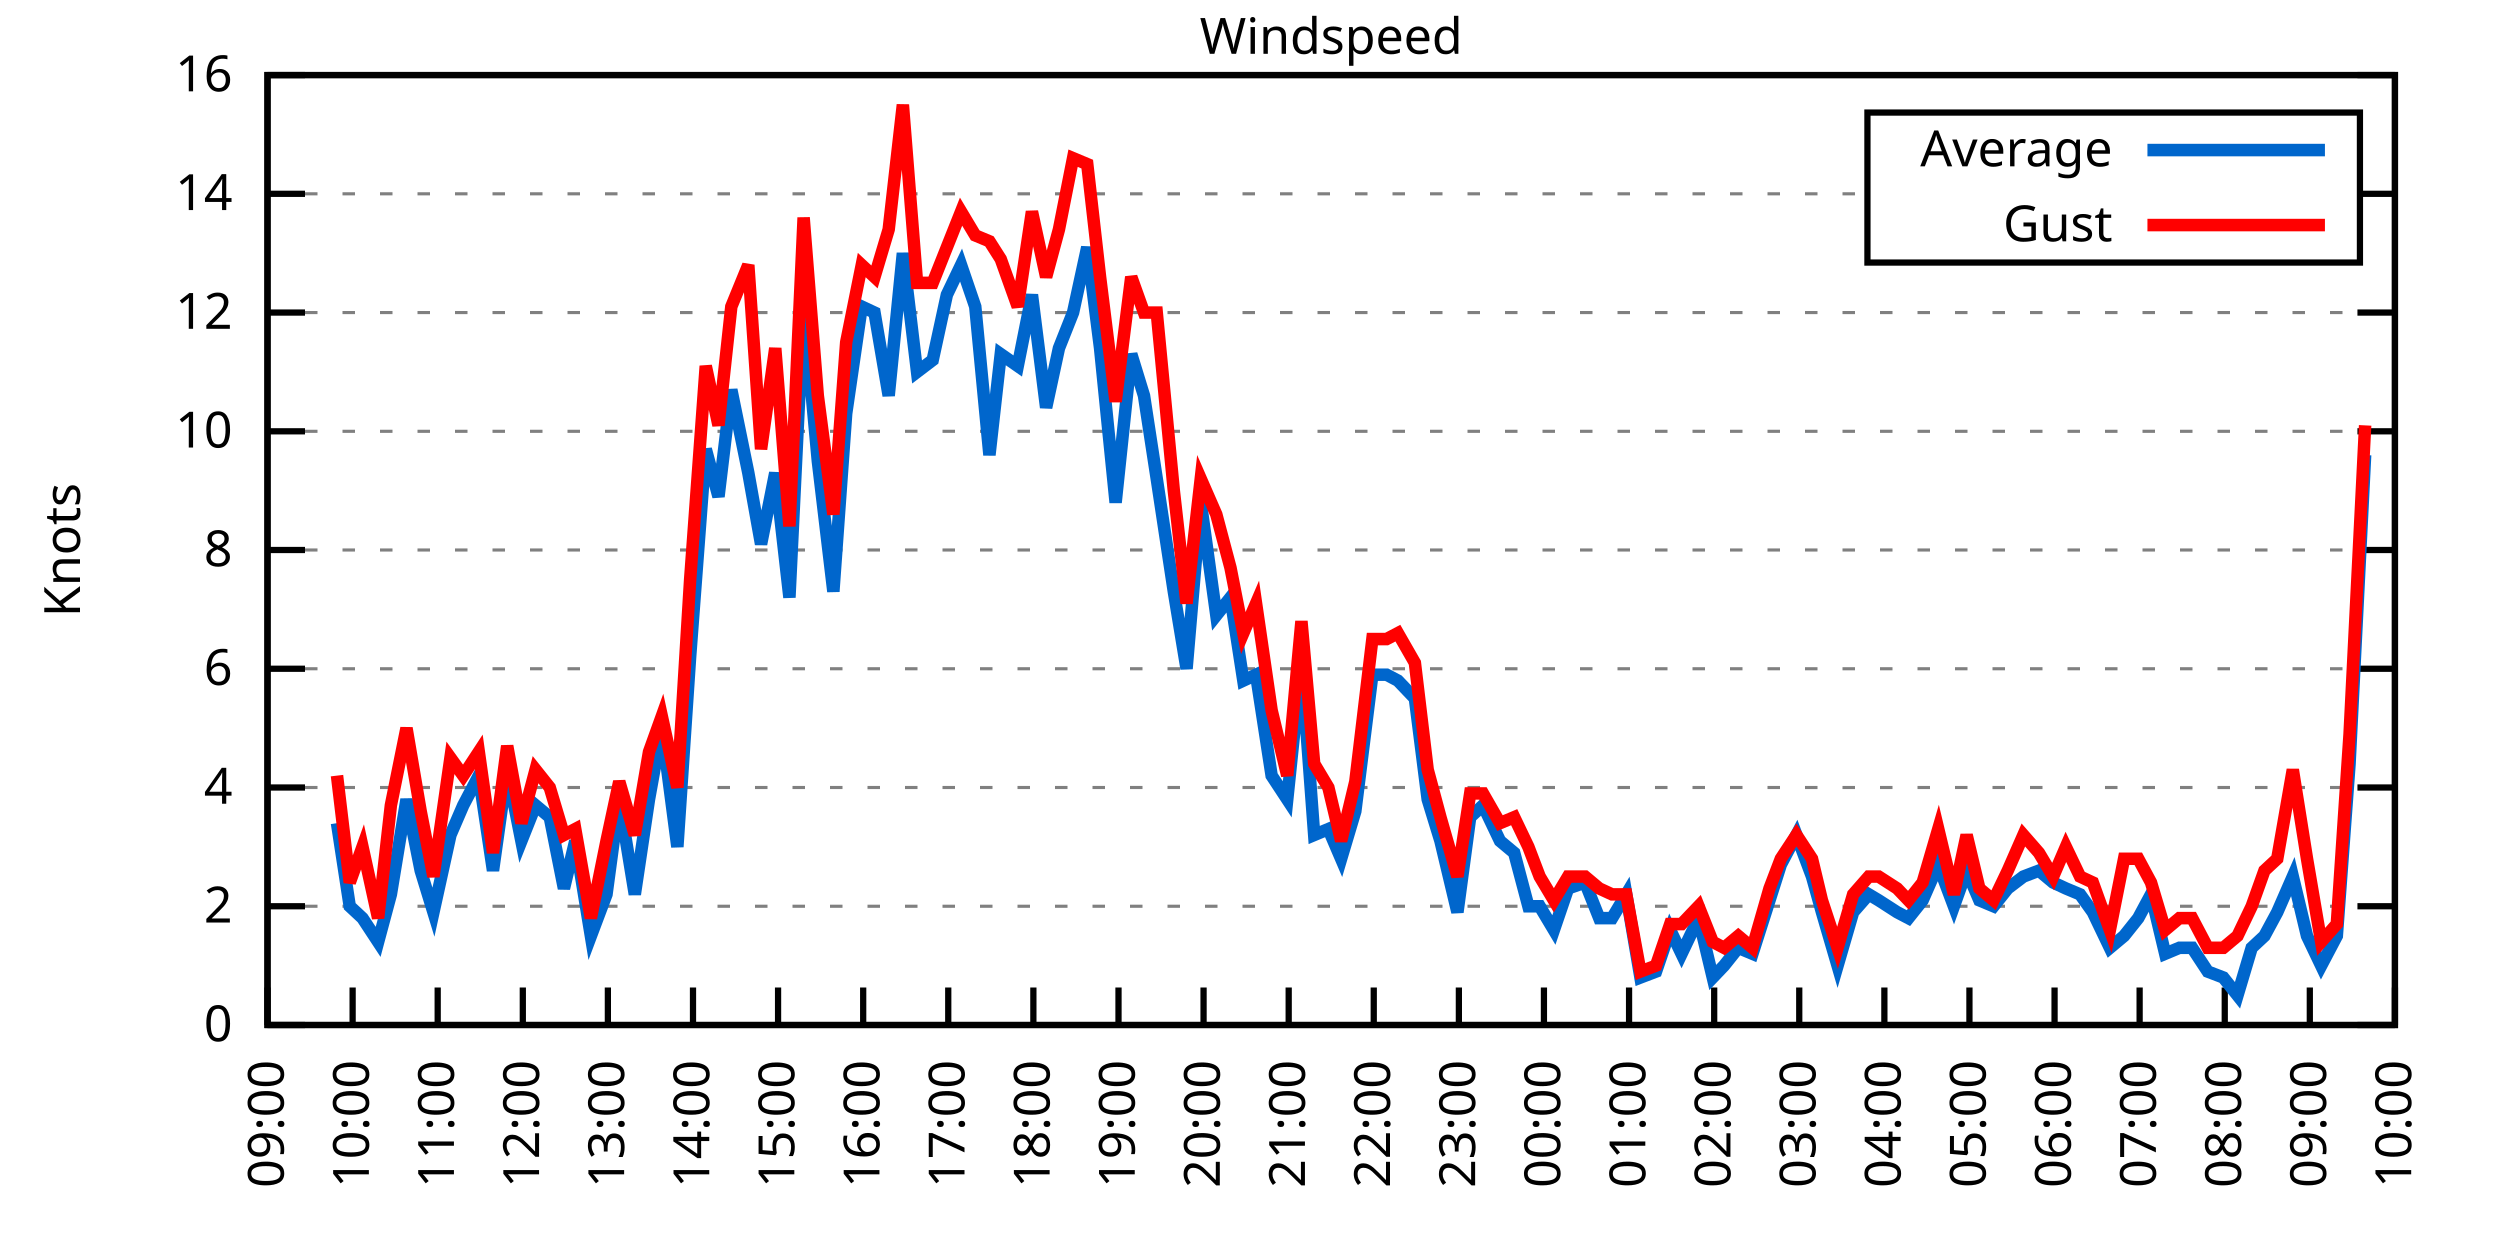
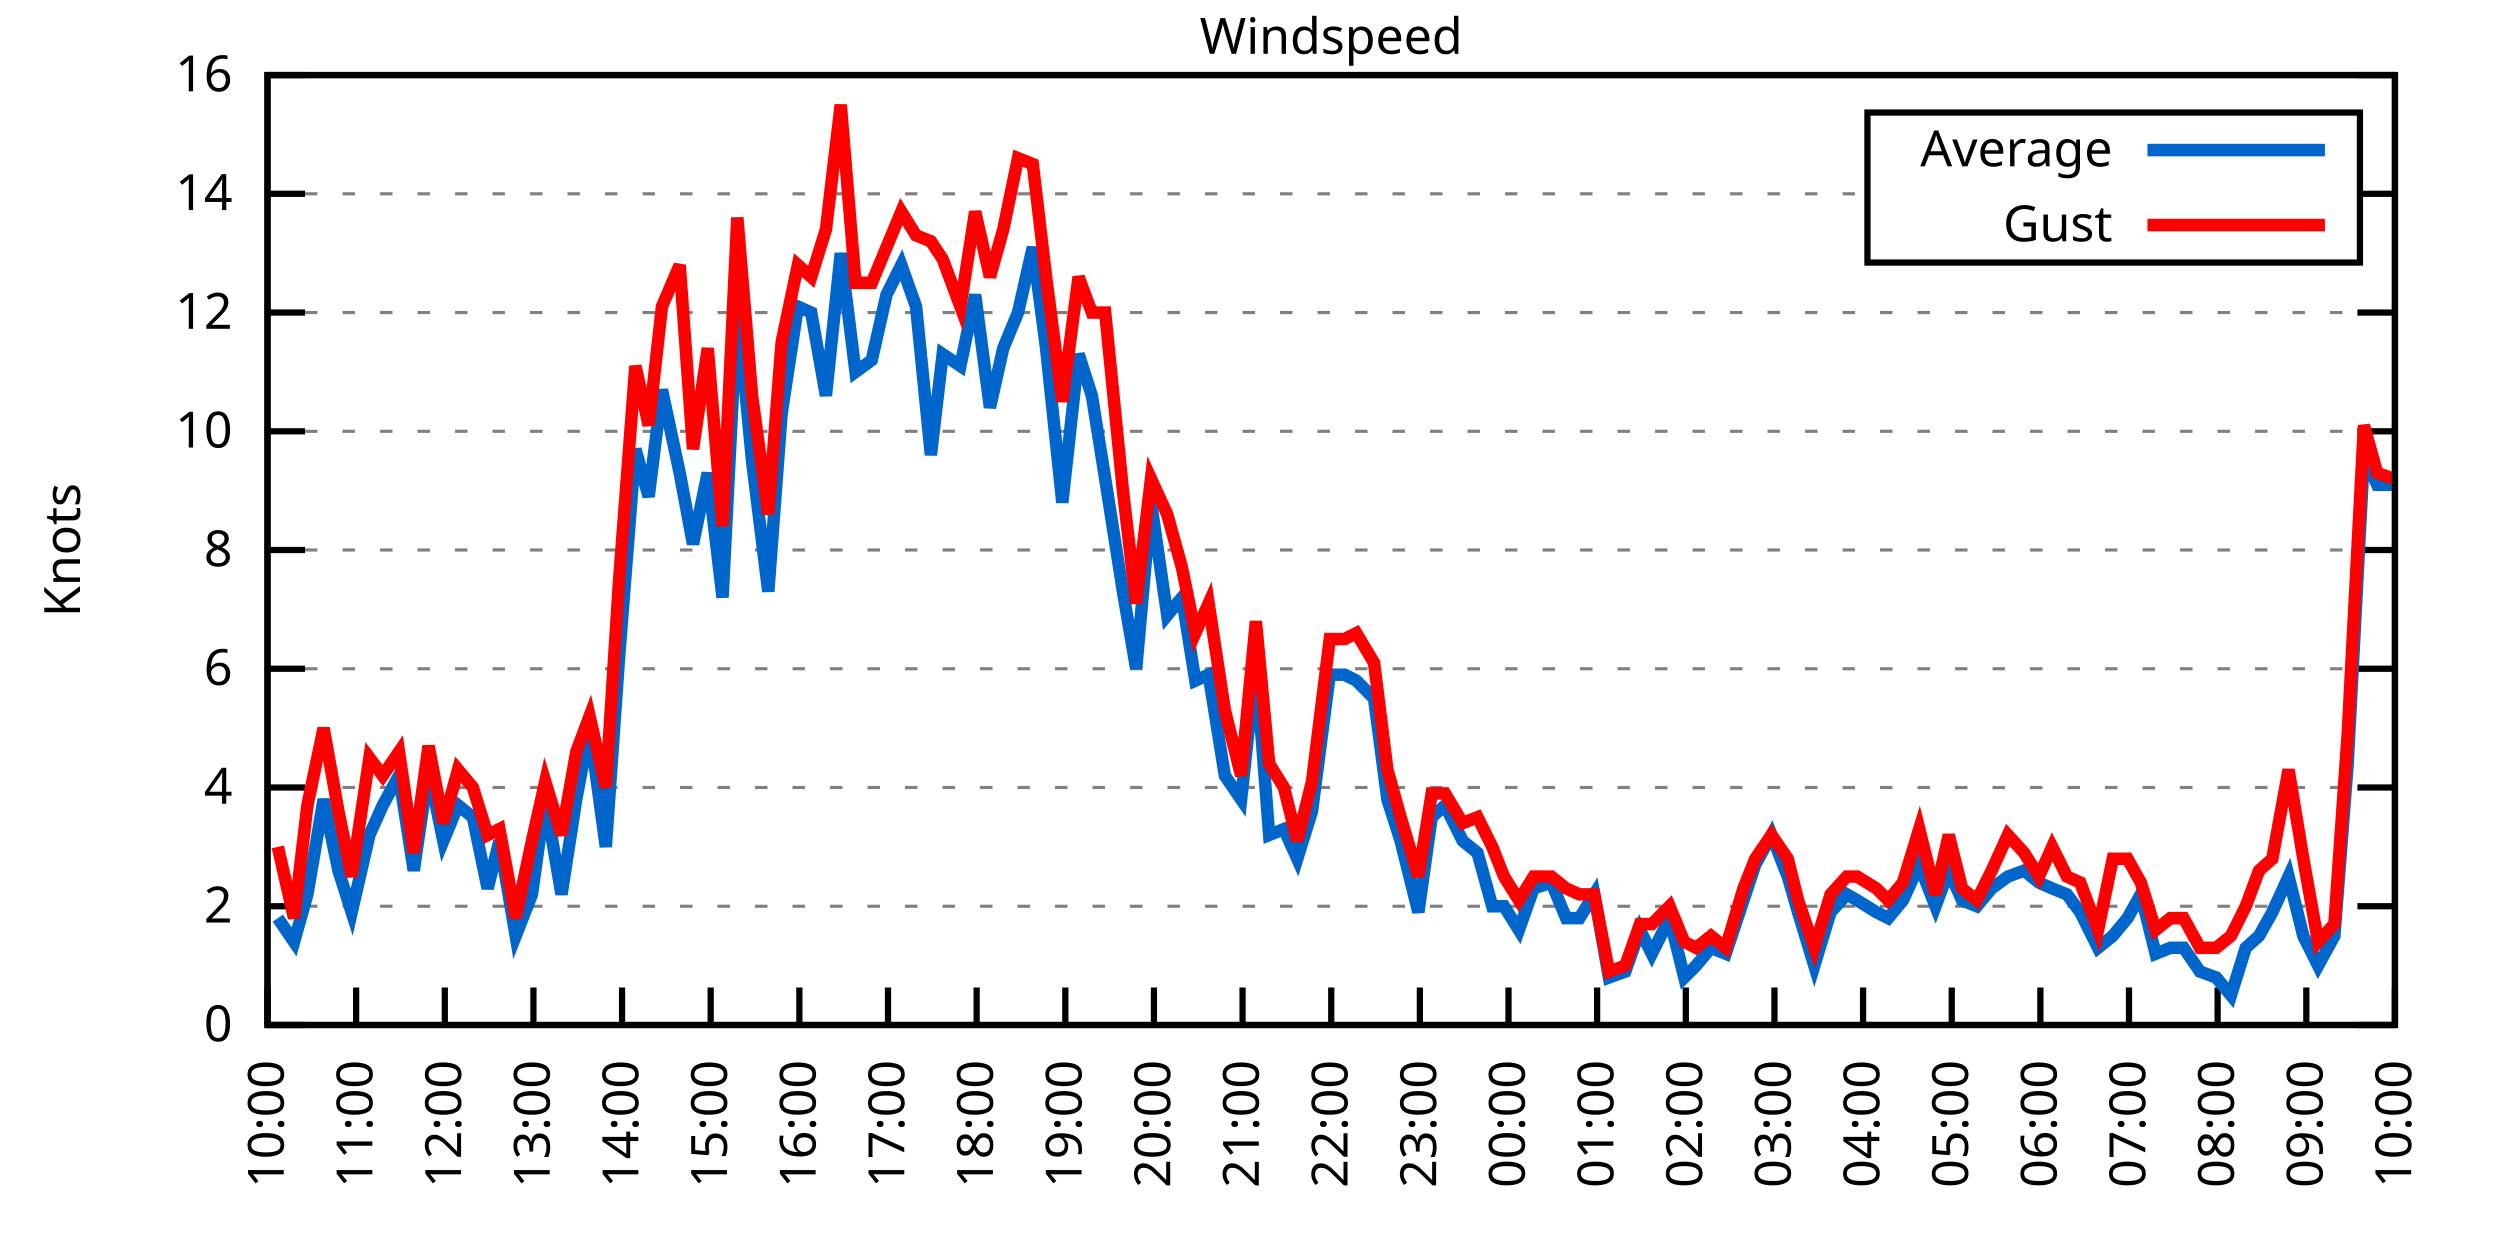
<svg xmlns="http://www.w3.org/2000/svg" xmlns:xlink="http://www.w3.org/1999/xlink" width="400" height="200" viewBox="0 0 400 200">
  <g id="gnuplot_canvas">
    <rect x="0" y="0" width="400" height="200" fill="none" />
    <defs>
      <circle id="gpDot" r="0.5" stroke-width="0.5" stroke="currentColor" />
      <path id="gpPt0" stroke-width="0.333" stroke="currentColor" d="M-1,0 h2 M0,-1 v2" />
      <path id="gpPt1" stroke-width="0.333" stroke="currentColor" d="M-1,-1 L1,1 M1,-1 L-1,1" />
      <path id="gpPt2" stroke-width="0.333" stroke="currentColor" d="M-1,0 L1,0 M0,-1 L0,1 M-1,-1 L1,1 M-1,1 L1,-1" />
      <rect id="gpPt3" stroke-width="0.333" stroke="currentColor" x="-1" y="-1" width="2" height="2" />
      <rect id="gpPt4" stroke-width="0.333" stroke="currentColor" fill="currentColor" x="-1" y="-1" width="2" height="2" />
      <circle id="gpPt5" stroke-width="0.333" stroke="currentColor" cx="0" cy="0" r="1" />
      <use xlink:href="#gpPt5" id="gpPt6" fill="currentColor" stroke="none" />
      <path id="gpPt7" stroke-width="0.333" stroke="currentColor" d="M0,-1.33 L-1.33,0.67 L1.33,0.67 z" />
      <use xlink:href="#gpPt7" id="gpPt8" fill="currentColor" stroke="none" />
      <use xlink:href="#gpPt7" id="gpPt9" stroke="currentColor" transform="rotate(180)" />
      <use xlink:href="#gpPt9" id="gpPt10" fill="currentColor" stroke="none" />
      <use xlink:href="#gpPt3" id="gpPt11" stroke="currentColor" transform="rotate(45)" />
      <use xlink:href="#gpPt11" id="gpPt12" fill="currentColor" stroke="none" />
      <path id="gpPt13" stroke-width="0.333" stroke="currentColor" d="M0,1.330 L1.265,0.411 L0.782,-1.067 L-0.782,-1.076 L-1.265,0.411 z" />
      <use xlink:href="#gpPt13" id="gpPt14" fill="currentColor" stroke="none" />
      <filter id="textbox" filterUnits="objectBoundingBox" x="0" y="0" height="1" width="1">
        <feFlood flood-color="white" flood-opacity="1" result="bgnd" />
        <feComposite in="SourceGraphic" in2="bgnd" operator="atop" />
      </filter>
      <filter id="greybox" filterUnits="objectBoundingBox" x="0" y="0" height="1" width="1">
        <feFlood flood-color="lightgrey" flood-opacity="1" result="grey" />
        <feComposite in="SourceGraphic" in2="grey" operator="atop" />
      </filter>
    </defs>
    <g fill="none" color="white" stroke="currentColor" stroke-width="1.00" stroke-linecap="butt" stroke-linejoin="miter">
</g>
    <g fill="none" color="black" stroke="currentColor" stroke-width="1.00" stroke-linecap="butt" stroke-linejoin="miter">
      <g stroke="none" shape-rendering="crispEdges">
        <polygon fill="rgb(255, 255, 255)" points="42.80,164.00 383.18,164.00 383.18,12.02 42.80,12.02 " />
      </g>
    </g>
    <g fill="none" color="black" stroke="currentColor" stroke-width="1.00" stroke-linecap="butt" stroke-linejoin="miter">
</g>
    <g fill="none" color="black" stroke="black" stroke-width="0.50" stroke-linecap="butt" stroke-linejoin="miter">
</g>
    <g fill="none" color="gray" stroke="currentColor" stroke-width="0.50" stroke-linecap="butt" stroke-linejoin="miter">
      <path stroke="gray" stroke-dasharray="2,4" class="gridline" d="M42.80,164.00 L383.19,164.00  " />
    </g>
    <g fill="none" color="gray" stroke="gray" stroke-width="1.00" stroke-linecap="butt" stroke-linejoin="miter">
</g>
    <g fill="none" color="black" stroke="currentColor" stroke-width="1.00" stroke-linecap="butt" stroke-linejoin="miter">
      <path stroke="black" d="M42.80,164.00 L48.80,164.00 M383.19,164.00 L377.19,164.00  " />
      <g transform="translate(37.20,166.60)" stroke="none" fill="black" font-family="Sans" font-size="8.00" text-anchor="end">
        <text>
          <tspan font-family="Sans"> 0</tspan>
        </text>
      </g>
    </g>
    <g fill="none" color="black" stroke="currentColor" stroke-width="1.00" stroke-linecap="butt" stroke-linejoin="miter">
</g>
    <g fill="none" color="black" stroke="black" stroke-width="0.50" stroke-linecap="butt" stroke-linejoin="miter">
</g>
    <g fill="none" color="gray" stroke="currentColor" stroke-width="0.50" stroke-linecap="butt" stroke-linejoin="miter">
      <path stroke="gray" stroke-dasharray="2,4" class="gridline" d="M42.80,145.00 L383.19,145.00  " />
    </g>
    <g fill="none" color="gray" stroke="gray" stroke-width="1.00" stroke-linecap="butt" stroke-linejoin="miter">
</g>
    <g fill="none" color="black" stroke="currentColor" stroke-width="1.00" stroke-linecap="butt" stroke-linejoin="miter">
      <path stroke="black" d="M42.80,145.00 L48.80,145.00 M383.19,145.00 L377.19,145.00  " />
      <g transform="translate(37.20,147.60)" stroke="none" fill="black" font-family="Sans" font-size="8.00" text-anchor="end">
        <text>
          <tspan font-family="Sans"> 2</tspan>
        </text>
      </g>
    </g>
    <g fill="none" color="black" stroke="currentColor" stroke-width="1.00" stroke-linecap="butt" stroke-linejoin="miter">
</g>
    <g fill="none" color="black" stroke="black" stroke-width="0.50" stroke-linecap="butt" stroke-linejoin="miter">
</g>
    <g fill="none" color="gray" stroke="currentColor" stroke-width="0.50" stroke-linecap="butt" stroke-linejoin="miter">
      <path stroke="gray" stroke-dasharray="2,4" class="gridline" d="M42.80,126.00 L383.19,126.00  " />
    </g>
    <g fill="none" color="gray" stroke="gray" stroke-width="1.00" stroke-linecap="butt" stroke-linejoin="miter">
</g>
    <g fill="none" color="black" stroke="currentColor" stroke-width="1.00" stroke-linecap="butt" stroke-linejoin="miter">
      <path stroke="black" d="M42.80,126.00 L48.80,126.00 M383.19,126.00 L377.19,126.00  " />
      <g transform="translate(37.20,128.60)" stroke="none" fill="black" font-family="Sans" font-size="8.00" text-anchor="end">
        <text>
          <tspan font-family="Sans"> 4</tspan>
        </text>
      </g>
    </g>
    <g fill="none" color="black" stroke="currentColor" stroke-width="1.00" stroke-linecap="butt" stroke-linejoin="miter">
</g>
    <g fill="none" color="black" stroke="black" stroke-width="0.50" stroke-linecap="butt" stroke-linejoin="miter">
</g>
    <g fill="none" color="gray" stroke="currentColor" stroke-width="0.50" stroke-linecap="butt" stroke-linejoin="miter">
      <path stroke="gray" stroke-dasharray="2,4" class="gridline" d="M42.80,107.00 L383.19,107.00  " />
    </g>
    <g fill="none" color="gray" stroke="gray" stroke-width="1.00" stroke-linecap="butt" stroke-linejoin="miter">
</g>
    <g fill="none" color="black" stroke="currentColor" stroke-width="1.00" stroke-linecap="butt" stroke-linejoin="miter">
      <path stroke="black" d="M42.80,107.00 L48.80,107.00 M383.19,107.00 L377.19,107.00  " />
      <g transform="translate(37.20,109.60)" stroke="none" fill="black" font-family="Sans" font-size="8.00" text-anchor="end">
        <text>
          <tspan font-family="Sans"> 6</tspan>
        </text>
      </g>
    </g>
    <g fill="none" color="black" stroke="currentColor" stroke-width="1.00" stroke-linecap="butt" stroke-linejoin="miter">
</g>
    <g fill="none" color="black" stroke="black" stroke-width="0.50" stroke-linecap="butt" stroke-linejoin="miter">
</g>
    <g fill="none" color="gray" stroke="currentColor" stroke-width="0.50" stroke-linecap="butt" stroke-linejoin="miter">
      <path stroke="gray" stroke-dasharray="2,4" class="gridline" d="M42.80,88.00 L383.19,88.00  " />
    </g>
    <g fill="none" color="gray" stroke="gray" stroke-width="1.00" stroke-linecap="butt" stroke-linejoin="miter">
</g>
    <g fill="none" color="black" stroke="currentColor" stroke-width="1.00" stroke-linecap="butt" stroke-linejoin="miter">
      <path stroke="black" d="M42.80,88.00 L48.80,88.00 M383.19,88.00 L377.19,88.00  " />
      <g transform="translate(37.20,90.60)" stroke="none" fill="black" font-family="Sans" font-size="8.00" text-anchor="end">
        <text>
          <tspan font-family="Sans"> 8</tspan>
        </text>
      </g>
    </g>
    <g fill="none" color="black" stroke="currentColor" stroke-width="1.00" stroke-linecap="butt" stroke-linejoin="miter">
</g>
    <g fill="none" color="black" stroke="black" stroke-width="0.50" stroke-linecap="butt" stroke-linejoin="miter">
</g>
    <g fill="none" color="gray" stroke="currentColor" stroke-width="0.50" stroke-linecap="butt" stroke-linejoin="miter">
      <path stroke="gray" stroke-dasharray="2,4" class="gridline" d="M42.80,69.01 L383.19,69.01  " />
    </g>
    <g fill="none" color="gray" stroke="gray" stroke-width="1.00" stroke-linecap="butt" stroke-linejoin="miter">
</g>
    <g fill="none" color="black" stroke="currentColor" stroke-width="1.00" stroke-linecap="butt" stroke-linejoin="miter">
      <path stroke="black" d="M42.80,69.01 L48.80,69.01 M383.19,69.01 L377.19,69.01  " />
      <g transform="translate(37.20,71.61)" stroke="none" fill="black" font-family="Sans" font-size="8.00" text-anchor="end">
        <text>
          <tspan font-family="Sans"> 10</tspan>
        </text>
      </g>
    </g>
    <g fill="none" color="black" stroke="currentColor" stroke-width="1.00" stroke-linecap="butt" stroke-linejoin="miter">
</g>
    <g fill="none" color="black" stroke="black" stroke-width="0.50" stroke-linecap="butt" stroke-linejoin="miter">
</g>
    <g fill="none" color="gray" stroke="currentColor" stroke-width="0.50" stroke-linecap="butt" stroke-linejoin="miter">
      <path stroke="gray" stroke-dasharray="2,4" class="gridline" d="M42.80,50.01 L383.19,50.01  " />
    </g>
    <g fill="none" color="gray" stroke="gray" stroke-width="1.00" stroke-linecap="butt" stroke-linejoin="miter">
</g>
    <g fill="none" color="black" stroke="currentColor" stroke-width="1.00" stroke-linecap="butt" stroke-linejoin="miter">
      <path stroke="black" d="M42.80,50.01 L48.80,50.01 M383.19,50.01 L377.19,50.01  " />
      <g transform="translate(37.20,52.61)" stroke="none" fill="black" font-family="Sans" font-size="8.00" text-anchor="end">
        <text>
          <tspan font-family="Sans"> 12</tspan>
        </text>
      </g>
    </g>
    <g fill="none" color="black" stroke="currentColor" stroke-width="1.00" stroke-linecap="butt" stroke-linejoin="miter">
</g>
    <g fill="none" color="black" stroke="black" stroke-width="0.50" stroke-linecap="butt" stroke-linejoin="miter">
</g>
    <g fill="none" color="gray" stroke="currentColor" stroke-width="0.50" stroke-linecap="butt" stroke-linejoin="miter">
      <path stroke="gray" stroke-dasharray="2,4" class="gridline" d="M42.80,31.01 L298.79,31.01 M377.59,31.01 L383.19,31.01  " />
    </g>
    <g fill="none" color="gray" stroke="gray" stroke-width="1.00" stroke-linecap="butt" stroke-linejoin="miter">
</g>
    <g fill="none" color="black" stroke="currentColor" stroke-width="1.00" stroke-linecap="butt" stroke-linejoin="miter">
      <path stroke="black" d="M42.80,31.01 L48.80,31.01 M383.19,31.01 L377.19,31.01  " />
      <g transform="translate(37.20,33.61)" stroke="none" fill="black" font-family="Sans" font-size="8.00" text-anchor="end">
        <text>
          <tspan font-family="Sans"> 14</tspan>
        </text>
      </g>
    </g>
    <g fill="none" color="black" stroke="currentColor" stroke-width="1.00" stroke-linecap="butt" stroke-linejoin="miter">
</g>
    <g fill="none" color="black" stroke="black" stroke-width="0.50" stroke-linecap="butt" stroke-linejoin="miter">
</g>
    <g fill="none" color="gray" stroke="currentColor" stroke-width="0.50" stroke-linecap="butt" stroke-linejoin="miter">
      <path stroke="gray" stroke-dasharray="2,4" class="gridline" d="M42.80,12.01 L383.19,12.01  " />
    </g>
    <g fill="none" color="gray" stroke="gray" stroke-width="1.00" stroke-linecap="butt" stroke-linejoin="miter">
</g>
    <g fill="none" color="black" stroke="currentColor" stroke-width="1.00" stroke-linecap="butt" stroke-linejoin="miter">
      <path stroke="black" d="M42.80,12.01 L48.80,12.01 M383.19,12.01 L377.19,12.01  " />
      <g transform="translate(37.20,14.61)" stroke="none" fill="black" font-family="Sans" font-size="8.00" text-anchor="end">
        <text>
          <tspan font-family="Sans"> 16</tspan>
        </text>
      </g>
    </g>
    <g fill="none" color="black" stroke="currentColor" stroke-width="1.00" stroke-linecap="butt" stroke-linejoin="miter">
      <path stroke="black" d="M42.80,164.00 L42.80,158.00  " />
      <g transform="translate(45.40,169.60) rotate(270.00)" stroke="none" fill="black" font-family="Sans" font-size="8.00" text-anchor="end">
        <text>
-           <tspan font-family="Sans">09:00</tspan>
-         </text>
-       </g>
-     </g>
-     <g fill="none" color="black" stroke="currentColor" stroke-width="1.00" stroke-linecap="butt" stroke-linejoin="miter">
-       <path stroke="black" d="M56.42,164.00 L56.42,158.00  " />
-       <g transform="translate(59.02,169.60) rotate(270.00)" stroke="none" fill="black" font-family="Sans" font-size="8.00" text-anchor="end">
-         <text>
          <tspan font-family="Sans">10:00</tspan>
        </text>
      </g>
    </g>
    <g fill="none" color="black" stroke="currentColor" stroke-width="1.00" stroke-linecap="butt" stroke-linejoin="miter">
-       <path stroke="black" d="M70.03,164.00 L70.03,158.00  " />
-       <g transform="translate(72.63,169.60) rotate(270.00)" stroke="none" fill="black" font-family="Sans" font-size="8.00" text-anchor="end">
+       <path stroke="black" d="M56.98,164.00 L56.98,158.00  " />
+       <g transform="translate(59.58,169.60) rotate(270.00)" stroke="none" fill="black" font-family="Sans" font-size="8.00" text-anchor="end">
        <text>
          <tspan font-family="Sans">11:00</tspan>
        </text>
      </g>
    </g>
    <g fill="none" color="black" stroke="currentColor" stroke-width="1.00" stroke-linecap="butt" stroke-linejoin="miter">
-       <path stroke="black" d="M83.65,164.00 L83.65,158.00  " />
-       <g transform="translate(86.25,169.60) rotate(270.00)" stroke="none" fill="black" font-family="Sans" font-size="8.00" text-anchor="end">
+       <path stroke="black" d="M71.17,164.00 L71.17,158.00  " />
+       <g transform="translate(73.77,169.60) rotate(270.00)" stroke="none" fill="black" font-family="Sans" font-size="8.00" text-anchor="end">
        <text>
          <tspan font-family="Sans">12:00</tspan>
        </text>
      </g>
    </g>
    <g fill="none" color="black" stroke="currentColor" stroke-width="1.00" stroke-linecap="butt" stroke-linejoin="miter">
-       <path stroke="black" d="M97.26,164.00 L97.26,158.00  " />
-       <g transform="translate(99.86,169.60) rotate(270.00)" stroke="none" fill="black" font-family="Sans" font-size="8.00" text-anchor="end">
+       <path stroke="black" d="M85.35,164.00 L85.35,158.00  " />
+       <g transform="translate(87.95,169.60) rotate(270.00)" stroke="none" fill="black" font-family="Sans" font-size="8.00" text-anchor="end">
        <text>
          <tspan font-family="Sans">13:00</tspan>
        </text>
      </g>
    </g>
    <g fill="none" color="black" stroke="currentColor" stroke-width="1.00" stroke-linecap="butt" stroke-linejoin="miter">
-       <path stroke="black" d="M110.88,164.00 L110.88,158.00  " />
-       <g transform="translate(113.48,169.60) rotate(270.00)" stroke="none" fill="black" font-family="Sans" font-size="8.00" text-anchor="end">
+       <path stroke="black" d="M99.53,164.00 L99.53,158.00  " />
+       <g transform="translate(102.13,169.60) rotate(270.00)" stroke="none" fill="black" font-family="Sans" font-size="8.00" text-anchor="end">
        <text>
          <tspan font-family="Sans">14:00</tspan>
        </text>
      </g>
    </g>
    <g fill="none" color="black" stroke="currentColor" stroke-width="1.00" stroke-linecap="butt" stroke-linejoin="miter">
-       <path stroke="black" d="M124.49,164.00 L124.49,158.00  " />
-       <g transform="translate(127.09,169.60) rotate(270.00)" stroke="none" fill="black" font-family="Sans" font-size="8.00" text-anchor="end">
+       <path stroke="black" d="M113.71,164.00 L113.71,158.00  " />
+       <g transform="translate(116.31,169.60) rotate(270.00)" stroke="none" fill="black" font-family="Sans" font-size="8.00" text-anchor="end">
        <text>
          <tspan font-family="Sans">15:00</tspan>
        </text>
      </g>
    </g>
    <g fill="none" color="black" stroke="currentColor" stroke-width="1.00" stroke-linecap="butt" stroke-linejoin="miter">
-       <path stroke="black" d="M138.11,164.00 L138.11,158.00  " />
-       <g transform="translate(140.71,169.60) rotate(270.00)" stroke="none" fill="black" font-family="Sans" font-size="8.00" text-anchor="end">
+       <path stroke="black" d="M127.90,164.00 L127.90,158.00  " />
+       <g transform="translate(130.50,169.60) rotate(270.00)" stroke="none" fill="black" font-family="Sans" font-size="8.00" text-anchor="end">
        <text>
          <tspan font-family="Sans">16:00</tspan>
        </text>
      </g>
    </g>
    <g fill="none" color="black" stroke="currentColor" stroke-width="1.00" stroke-linecap="butt" stroke-linejoin="miter">
-       <path stroke="black" d="M151.72,164.00 L151.72,158.00  " />
-       <g transform="translate(154.32,169.60) rotate(270.00)" stroke="none" fill="black" font-family="Sans" font-size="8.00" text-anchor="end">
+       <path stroke="black" d="M142.08,164.00 L142.08,158.00  " />
+       <g transform="translate(144.68,169.60) rotate(270.00)" stroke="none" fill="black" font-family="Sans" font-size="8.00" text-anchor="end">
        <text>
          <tspan font-family="Sans">17:00</tspan>
        </text>
      </g>
    </g>
    <g fill="none" color="black" stroke="currentColor" stroke-width="1.00" stroke-linecap="butt" stroke-linejoin="miter">
-       <path stroke="black" d="M165.34,164.00 L165.34,158.00  " />
-       <g transform="translate(167.94,169.60) rotate(270.00)" stroke="none" fill="black" font-family="Sans" font-size="8.00" text-anchor="end">
+       <path stroke="black" d="M156.26,164.00 L156.26,158.00  " />
+       <g transform="translate(158.86,169.60) rotate(270.00)" stroke="none" fill="black" font-family="Sans" font-size="8.00" text-anchor="end">
        <text>
          <tspan font-family="Sans">18:00</tspan>
        </text>
      </g>
    </g>
    <g fill="none" color="black" stroke="currentColor" stroke-width="1.00" stroke-linecap="butt" stroke-linejoin="miter">
-       <path stroke="black" d="M178.96,164.00 L178.96,158.00  " />
-       <g transform="translate(181.56,169.60) rotate(270.00)" stroke="none" fill="black" font-family="Sans" font-size="8.00" text-anchor="end">
+       <path stroke="black" d="M170.45,164.00 L170.45,158.00  " />
+       <g transform="translate(173.05,169.60) rotate(270.00)" stroke="none" fill="black" font-family="Sans" font-size="8.00" text-anchor="end">
        <text>
          <tspan font-family="Sans">19:00</tspan>
        </text>
      </g>
    </g>
    <g fill="none" color="black" stroke="currentColor" stroke-width="1.00" stroke-linecap="butt" stroke-linejoin="miter">
-       <path stroke="black" d="M192.57,164.00 L192.57,158.00  " />
-       <g transform="translate(195.17,169.60) rotate(270.00)" stroke="none" fill="black" font-family="Sans" font-size="8.00" text-anchor="end">
+       <path stroke="black" d="M184.63,164.00 L184.63,158.00  " />
+       <g transform="translate(187.23,169.60) rotate(270.00)" stroke="none" fill="black" font-family="Sans" font-size="8.00" text-anchor="end">
        <text>
          <tspan font-family="Sans">20:00</tspan>
        </text>
      </g>
    </g>
    <g fill="none" color="black" stroke="currentColor" stroke-width="1.00" stroke-linecap="butt" stroke-linejoin="miter">
-       <path stroke="black" d="M206.19,164.00 L206.19,158.00  " />
-       <g transform="translate(208.79,169.60) rotate(270.00)" stroke="none" fill="black" font-family="Sans" font-size="8.00" text-anchor="end">
+       <path stroke="black" d="M198.81,164.00 L198.81,158.00  " />
+       <g transform="translate(201.41,169.60) rotate(270.00)" stroke="none" fill="black" font-family="Sans" font-size="8.00" text-anchor="end">
        <text>
          <tspan font-family="Sans">21:00</tspan>
        </text>
      </g>
    </g>
    <g fill="none" color="black" stroke="currentColor" stroke-width="1.00" stroke-linecap="butt" stroke-linejoin="miter">
-       <path stroke="black" d="M219.80,164.00 L219.80,158.00  " />
-       <g transform="translate(222.40,169.60) rotate(270.00)" stroke="none" fill="black" font-family="Sans" font-size="8.00" text-anchor="end">
+       <path stroke="black" d="M213.00,164.00 L213.00,158.00  " />
+       <g transform="translate(215.60,169.60) rotate(270.00)" stroke="none" fill="black" font-family="Sans" font-size="8.00" text-anchor="end">
        <text>
          <tspan font-family="Sans">22:00</tspan>
        </text>
      </g>
    </g>
    <g fill="none" color="black" stroke="currentColor" stroke-width="1.00" stroke-linecap="butt" stroke-linejoin="miter">
-       <path stroke="black" d="M233.42,164.00 L233.42,158.00  " />
-       <g transform="translate(236.02,169.60) rotate(270.00)" stroke="none" fill="black" font-family="Sans" font-size="8.00" text-anchor="end">
+       <path stroke="black" d="M227.18,164.00 L227.18,158.00  " />
+       <g transform="translate(229.78,169.60) rotate(270.00)" stroke="none" fill="black" font-family="Sans" font-size="8.00" text-anchor="end">
        <text>
          <tspan font-family="Sans">23:00</tspan>
        </text>
      </g>
    </g>
    <g fill="none" color="black" stroke="currentColor" stroke-width="1.00" stroke-linecap="butt" stroke-linejoin="miter">
-       <path stroke="black" d="M247.03,164.00 L247.03,158.00  " />
-       <g transform="translate(249.63,169.60) rotate(270.00)" stroke="none" fill="black" font-family="Sans" font-size="8.00" text-anchor="end">
+       <path stroke="black" d="M241.36,164.00 L241.36,158.00  " />
+       <g transform="translate(243.96,169.60) rotate(270.00)" stroke="none" fill="black" font-family="Sans" font-size="8.00" text-anchor="end">
        <text>
          <tspan font-family="Sans">00:00</tspan>
        </text>
      </g>
    </g>
    <g fill="none" color="black" stroke="currentColor" stroke-width="1.00" stroke-linecap="butt" stroke-linejoin="miter">
-       <path stroke="black" d="M260.65,164.00 L260.65,158.00  " />
-       <g transform="translate(263.25,169.60) rotate(270.00)" stroke="none" fill="black" font-family="Sans" font-size="8.00" text-anchor="end">
+       <path stroke="black" d="M255.54,164.00 L255.54,158.00  " />
+       <g transform="translate(258.14,169.60) rotate(270.00)" stroke="none" fill="black" font-family="Sans" font-size="8.00" text-anchor="end">
        <text>
          <tspan font-family="Sans">01:00</tspan>
        </text>
      </g>
    </g>
    <g fill="none" color="black" stroke="currentColor" stroke-width="1.00" stroke-linecap="butt" stroke-linejoin="miter">
-       <path stroke="black" d="M274.27,164.00 L274.27,158.00  " />
-       <g transform="translate(276.87,169.60) rotate(270.00)" stroke="none" fill="black" font-family="Sans" font-size="8.00" text-anchor="end">
+       <path stroke="black" d="M269.73,164.00 L269.73,158.00  " />
+       <g transform="translate(272.33,169.60) rotate(270.00)" stroke="none" fill="black" font-family="Sans" font-size="8.00" text-anchor="end">
        <text>
          <tspan font-family="Sans">02:00</tspan>
        </text>
      </g>
    </g>
    <g fill="none" color="black" stroke="currentColor" stroke-width="1.00" stroke-linecap="butt" stroke-linejoin="miter">
-       <path stroke="black" d="M287.88,164.00 L287.88,158.00  " />
-       <g transform="translate(290.48,169.60) rotate(270.00)" stroke="none" fill="black" font-family="Sans" font-size="8.00" text-anchor="end">
+       <path stroke="black" d="M283.91,164.00 L283.91,158.00  " />
+       <g transform="translate(286.51,169.60) rotate(270.00)" stroke="none" fill="black" font-family="Sans" font-size="8.00" text-anchor="end">
        <text>
          <tspan font-family="Sans">03:00</tspan>
        </text>
      </g>
    </g>
    <g fill="none" color="black" stroke="currentColor" stroke-width="1.00" stroke-linecap="butt" stroke-linejoin="miter">
-       <path stroke="black" d="M301.50,164.00 L301.50,158.00  " />
-       <g transform="translate(304.10,169.60) rotate(270.00)" stroke="none" fill="black" font-family="Sans" font-size="8.00" text-anchor="end">
+       <path stroke="black" d="M298.09,164.00 L298.09,158.00  " />
+       <g transform="translate(300.69,169.60) rotate(270.00)" stroke="none" fill="black" font-family="Sans" font-size="8.00" text-anchor="end">
        <text>
          <tspan font-family="Sans">04:00</tspan>
        </text>
      </g>
    </g>
    <g fill="none" color="black" stroke="currentColor" stroke-width="1.00" stroke-linecap="butt" stroke-linejoin="miter">
-       <path stroke="black" d="M315.11,164.00 L315.11,158.00  " />
-       <g transform="translate(317.71,169.60) rotate(270.00)" stroke="none" fill="black" font-family="Sans" font-size="8.00" text-anchor="end">
+       <path stroke="black" d="M312.28,164.00 L312.28,158.00  " />
+       <g transform="translate(314.88,169.60) rotate(270.00)" stroke="none" fill="black" font-family="Sans" font-size="8.00" text-anchor="end">
        <text>
          <tspan font-family="Sans">05:00</tspan>
        </text>
      </g>
    </g>
    <g fill="none" color="black" stroke="currentColor" stroke-width="1.00" stroke-linecap="butt" stroke-linejoin="miter">
-       <path stroke="black" d="M328.73,164.00 L328.73,158.00  " />
-       <g transform="translate(331.33,169.60) rotate(270.00)" stroke="none" fill="black" font-family="Sans" font-size="8.00" text-anchor="end">
+       <path stroke="black" d="M326.46,164.00 L326.46,158.00  " />
+       <g transform="translate(329.06,169.60) rotate(270.00)" stroke="none" fill="black" font-family="Sans" font-size="8.00" text-anchor="end">
        <text>
          <tspan font-family="Sans">06:00</tspan>
        </text>
      </g>
    </g>
    <g fill="none" color="black" stroke="currentColor" stroke-width="1.00" stroke-linecap="butt" stroke-linejoin="miter">
-       <path stroke="black" d="M342.34,164.00 L342.34,158.00  " />
-       <g transform="translate(344.94,169.60) rotate(270.00)" stroke="none" fill="black" font-family="Sans" font-size="8.00" text-anchor="end">
+       <path stroke="black" d="M340.64,164.00 L340.64,158.00  " />
+       <g transform="translate(343.24,169.60) rotate(270.00)" stroke="none" fill="black" font-family="Sans" font-size="8.00" text-anchor="end">
        <text>
          <tspan font-family="Sans">07:00</tspan>
        </text>
      </g>
    </g>
    <g fill="none" color="black" stroke="currentColor" stroke-width="1.00" stroke-linecap="butt" stroke-linejoin="miter">
-       <path stroke="black" d="M355.96,164.00 L355.96,158.00  " />
-       <g transform="translate(358.56,169.60) rotate(270.00)" stroke="none" fill="black" font-family="Sans" font-size="8.00" text-anchor="end">
+       <path stroke="black" d="M354.82,164.00 L354.82,158.00  " />
+       <g transform="translate(357.42,169.60) rotate(270.00)" stroke="none" fill="black" font-family="Sans" font-size="8.00" text-anchor="end">
        <text>
          <tspan font-family="Sans">08:00</tspan>
        </text>
      </g>
    </g>
    <g fill="none" color="black" stroke="currentColor" stroke-width="1.00" stroke-linecap="butt" stroke-linejoin="miter">
-       <path stroke="black" d="M369.57,164.00 L369.57,158.00  " />
-       <g transform="translate(372.17,169.60) rotate(270.00)" stroke="none" fill="black" font-family="Sans" font-size="8.00" text-anchor="end">
+       <path stroke="black" d="M369.01,164.00 L369.01,158.00  " />
+       <g transform="translate(371.61,169.60) rotate(270.00)" stroke="none" fill="black" font-family="Sans" font-size="8.00" text-anchor="end">
        <text>
          <tspan font-family="Sans">09:00</tspan>
        </text>
      </g>
    </g>
    <g fill="none" color="black" stroke="currentColor" stroke-width="1.00" stroke-linecap="butt" stroke-linejoin="miter">
      <path stroke="black" d="M383.19,164.00 L383.19,158.00  " />
      <g transform="translate(385.79,169.60) rotate(270.00)" stroke="none" fill="black" font-family="Sans" font-size="8.00" text-anchor="end">
        <text>
          <tspan font-family="Sans">10:00</tspan>
        </text>
      </g>
    </g>
    <g fill="none" color="black" stroke="currentColor" stroke-width="1.00" stroke-linecap="butt" stroke-linejoin="miter">
</g>
    <g fill="none" color="black" stroke="currentColor" stroke-width="1.00" stroke-linecap="butt" stroke-linejoin="miter">
      <path stroke="black" d="M42.80,12.01 L42.80,164.00 L383.19,164.00 L383.19,12.01 L42.80,12.01 Z  " />
    </g>
    <g fill="none" color="black" stroke="currentColor" stroke-width="1.00" stroke-linecap="butt" stroke-linejoin="miter">
</g>
    <g fill="none" color="black" stroke="currentColor" stroke-width="1.00" stroke-linecap="butt" stroke-linejoin="miter">
      <path stroke="black" d="M298.79,42.01 L298.79,18.01 L377.59,18.01 L377.59,42.01 L298.79,42.01 Z  " />
    </g>
    <g id="Windspeed_plot_1">
      <g fill="none" color="white" stroke="black" stroke-width="2.00" stroke-linecap="butt" stroke-linejoin="miter">
</g>
      <g fill="none" color="black" stroke="currentColor" stroke-width="2.00" stroke-linecap="butt" stroke-linejoin="miter">
        <g transform="translate(337.99,26.61)" stroke="none" fill="black" font-family="Sans" font-size="8.00" text-anchor="end">
          <text>
            <tspan font-family="Sans">Average</tspan>
          </text>
        </g>
      </g>
      <g fill="none" color="black" stroke="currentColor" stroke-width="2.00" stroke-linecap="butt" stroke-linejoin="miter">
-         <path stroke="rgb(  0, 102, 204)" d="M343.59,24.01 L371.99,24.01 M53.92,131.70 L55.96,145.00 L58.00,146.90 L60.50,150.70 L62.54,143.10 L65.04,127.90   L67.31,139.30 L69.35,145.95 L72.07,133.60 L74.12,128.85 L76.61,124.10 L78.88,139.30 L81.15,123.15 L83.42,134.55   L85.69,128.85 L87.96,130.75 L90.23,142.15 L92.04,134.55 L94.54,149.75 L97.04,143.10 L99.08,127.90 L101.57,143.10   L103.84,127.90 L105.89,116.50 L108.38,135.50 L110.42,105.10 L112.92,71.86 L114.96,79.46 L117.01,62.36 L119.73,75.66   L121.77,87.06 L124.04,75.66 L126.31,95.60 L128.58,49.06 L130.85,73.76 L133.34,94.65 L135.39,66.16 L137.88,49.06   L139.92,50.01 L142.19,63.31 L144.46,40.51 L146.73,59.51 L149.23,57.61 L151.50,47.16 L153.77,42.41 L156.04,49.06   L158.31,72.81 L160.12,56.66 L162.84,58.56 L165.11,47.16 L167.38,65.21 L169.43,55.71 L171.69,50.01 L173.96,39.56   L176.01,55.71 L178.50,80.41 L181.00,56.66 L183.04,63.31 L185.08,76.61 L187.81,94.65 L189.85,107.00 L192.12,80.41   L194.61,98.45 L196.88,95.60 L198.93,108.90 L200.97,107.95 L203.46,124.10 L205.96,127.90 L208.23,106.05 L210.27,133.60   L212.54,132.65 L214.58,137.40 L216.85,129.80 L219.58,107.95 L221.85,107.95 L223.66,108.90 L226.38,111.75 L228.43,127.90   L230.47,134.55 L233.19,145.95 L235.23,130.75 L237.28,128.85 L240.00,134.55 L242.27,136.45 L244.54,145.00 L246.35,145.00   L248.62,148.80 L250.89,142.15 L253.61,141.20 L255.88,146.90 L257.93,146.90 L260.20,143.10 L262.47,156.40 L264.96,155.45   L267.23,148.80 L269.05,152.60 L271.77,146.90 L274.04,156.40 L275.85,154.50 L278.12,151.65 L280.39,152.60 L283.12,144.05   L284.93,138.35 L287.43,133.60 L289.92,140.25 L291.51,145.95 L294.01,154.50 L296.50,145.95 L299.00,143.10 L300.59,144.05   L303.54,145.95 L305.35,146.90 L307.62,144.05 L310.12,138.35 L312.62,145.00 L314.66,139.30 L316.70,144.05 L318.97,145.00   L321.24,142.15 L323.74,140.25 L326.23,139.30 L328.50,141.20 L330.54,142.15 L332.81,143.10 L334.85,145.95 L337.58,151.65   L339.85,149.75 L342.12,146.90 L344.16,143.10 L346.43,152.60 L348.70,151.65 L350.74,151.65 L353.24,155.45 L355.73,156.40   L358.00,159.25 L360.27,151.65 L362.31,149.75 L364.36,145.95 L366.85,140.25 L369.12,149.75 L371.39,154.50 L373.89,149.75   L375.93,122.20 L378.42,72.81  " />
+         <path stroke="rgb(  0, 102, 204)" d="M343.59,24.01 L371.99,24.01 M44.45,146.90 L47.05,150.70 L49.18,143.10 L51.78,127.90 L54.15,139.30 L56.27,145.95   L59.11,133.60 L61.24,128.85 L63.84,124.10 L66.20,139.30 L68.57,123.15 L70.93,134.55 L73.29,128.85 L75.66,130.75   L78.02,142.15 L79.91,134.55 L82.51,149.75 L85.11,143.10 L87.24,127.90 L89.84,143.10 L92.20,127.90 L94.33,116.50   L96.93,135.50 L99.06,105.10 L101.66,71.86 L103.79,79.46 L105.91,62.36 L108.75,75.66 L110.88,87.06 L113.24,75.66   L115.61,95.60 L117.97,49.06 L120.33,73.76 L122.93,94.65 L125.06,66.16 L127.66,49.06 L129.79,50.01 L132.15,63.31   L134.52,40.51 L136.88,59.51 L139.48,57.61 L141.84,47.16 L144.21,42.41 L146.57,49.06 L148.94,72.81 L150.83,56.66   L153.66,58.56 L156.03,47.16 L158.39,65.21 L160.52,55.71 L162.88,50.01 L165.25,39.56 L167.37,55.71 L169.97,80.41   L172.57,56.66 L174.70,63.31 L176.83,76.61 L179.67,94.65 L181.79,107.00 L184.16,80.41 L186.76,98.45 L189.12,95.60   L191.25,108.90 L193.38,107.95 L195.98,124.10 L198.58,127.90 L200.94,106.05 L203.07,133.60 L205.43,132.65 L207.56,137.40   L209.92,129.80 L212.76,107.95 L215.12,107.95 L217.01,108.90 L219.85,111.75 L221.98,127.90 L224.10,134.55 L226.94,145.95   L229.07,130.75 L231.20,128.85 L234.03,134.55 L236.40,136.45 L238.76,145.00 L240.65,145.00 L243.02,148.80 L245.38,142.15   L248.22,141.20 L250.58,146.90 L252.71,146.90 L255.07,143.10 L257.43,156.40 L260.04,155.45 L262.40,148.80 L264.29,152.60   L267.13,146.90 L269.49,156.40 L271.38,154.50 L273.75,151.65 L276.11,152.60 L278.95,144.05 L280.84,138.35 L283.44,133.60   L286.04,140.25 L287.69,145.95 L290.29,154.50 L292.89,145.95 L295.49,143.10 L297.15,144.05 L300.22,145.95 L302.11,146.90   L304.47,144.05 L307.08,138.35 L309.68,145.00 L311.80,139.30 L313.93,144.05 L316.29,145.00 L318.66,142.15 L321.26,140.25   L323.86,139.30 L326.22,141.20 L328.35,142.15 L330.71,143.10 L332.84,145.95 L335.68,151.65 L338.04,149.75 L340.40,146.90   L342.53,143.10 L344.90,152.60 L347.26,151.65 L349.39,151.65 L351.99,155.45 L354.59,156.40 L356.95,159.25 L359.32,151.65   L361.44,149.75 L363.57,145.95 L366.17,140.25 L368.53,149.75 L370.90,154.50 L373.50,149.75 L375.63,122.20 L378.23,72.81   L380.35,77.56 L382.95,77.56  " />
      </g>
    </g>
    <g id="Windspeed_plot_2">
      <g fill="none" color="black" stroke="currentColor" stroke-width="2.00" stroke-linecap="butt" stroke-linejoin="miter">
        <g transform="translate(337.99,38.61)" stroke="none" fill="black" font-family="Sans" font-size="8.00" text-anchor="end">
          <text>
            <tspan font-family="Sans">Gust</tspan>
          </text>
        </g>
      </g>
      <g fill="none" color="black" stroke="currentColor" stroke-width="2.00" stroke-linecap="butt" stroke-linejoin="miter">
-         <path stroke="rgb(255,   0,   0)" d="M343.59,36.01 L371.99,36.01 M53.92,124.10 L55.96,141.20 L58.00,135.50 L60.50,146.90 L62.54,128.85 L65.04,116.50   L67.31,129.80 L69.35,140.25 L72.07,121.25 L74.12,124.10 L76.61,120.30 L78.88,136.45 L81.15,119.35 L83.42,131.70   L85.69,123.15 L87.96,126.00 L90.23,133.60 L92.04,132.65 L94.54,146.90 L97.04,134.55 L99.08,125.05 L101.57,133.60   L103.84,120.30 L105.89,114.60 L108.38,126.00 L110.42,92.75 L112.92,58.56 L114.96,68.06 L117.01,49.06 L119.73,42.41   L121.77,71.86 L124.04,55.71 L126.31,84.21 L128.58,34.81 L130.85,63.31 L133.34,82.31 L135.39,54.76 L137.88,42.41   L139.92,44.31 L142.19,36.71 L144.46,16.76 L146.73,45.26 L149.23,45.26 L151.50,39.56 L153.77,33.86 L156.04,37.66   L158.31,38.61 L160.12,41.46 L162.84,49.06 L165.11,33.86 L167.38,44.31 L169.43,36.71 L171.69,25.31 L173.96,26.26   L176.01,44.31 L178.50,64.26 L181.00,44.31 L183.04,50.01 L185.08,50.01 L187.81,78.51 L189.85,96.55 L192.12,76.61   L194.61,82.31 L196.88,90.85 L198.93,101.30 L200.97,96.55 L203.46,113.65 L205.96,124.10 L208.23,99.40 L210.27,122.20   L212.54,126.00 L214.58,134.55 L216.85,125.05 L219.58,102.25 L221.85,102.25 L223.66,101.30 L226.38,106.05 L228.43,123.15   L230.47,130.75 L233.19,140.25 L235.23,126.95 L237.28,126.95 L240.00,131.70 L242.27,130.75 L244.54,135.50 L246.35,140.25   L248.62,144.05 L250.89,140.25 L253.61,140.25 L255.88,142.15 L257.93,143.10 L260.20,143.10 L262.47,155.45 L264.96,154.50   L267.23,147.85 L269.05,147.85 L271.77,145.00 L274.04,150.70 L275.85,151.65 L278.12,149.75 L280.39,151.65 L283.12,142.15   L284.93,137.40 L287.43,133.60 L289.92,137.40 L291.51,144.05 L294.01,151.65 L296.50,143.10 L299.00,140.25 L300.59,140.25   L303.54,142.15 L305.35,144.05 L307.62,141.20 L310.12,132.65 L312.62,143.10 L314.66,133.60 L316.70,142.15 L318.97,144.05   L321.24,139.30 L323.74,133.60 L326.23,136.45 L328.50,140.25 L330.54,135.50 L332.81,140.25 L334.85,141.20 L337.58,148.80   L339.85,137.40 L342.12,137.40 L344.16,141.20 L346.43,148.80 L348.70,146.90 L350.74,146.90 L353.24,151.65 L355.73,151.65   L358.00,149.75 L360.27,145.00 L362.31,139.30 L364.36,137.40 L366.85,123.15 L369.12,137.40 L371.39,150.70 L373.89,147.85   L375.93,117.45 L378.42,68.06  " />
+         <path stroke="rgb(255,   0,   0)" d="M343.59,36.01 L371.99,36.01 M44.45,135.50 L47.05,146.90 L49.18,128.85 L51.78,116.50 L54.15,129.80 L56.27,140.25   L59.11,121.25 L61.24,124.10 L63.84,120.30 L66.20,136.45 L68.57,119.35 L70.93,131.70 L73.29,123.15 L75.66,126.00   L78.02,133.60 L79.91,132.65 L82.51,146.90 L85.11,134.55 L87.24,125.05 L89.84,133.60 L92.20,120.30 L94.33,114.60   L96.93,126.00 L99.06,92.75 L101.66,58.56 L103.79,68.06 L105.91,49.06 L108.75,42.41 L110.88,71.86 L113.24,55.71   L115.61,84.21 L117.97,34.81 L120.33,63.31 L122.93,82.31 L125.06,54.76 L127.66,42.41 L129.79,44.31 L132.15,36.71   L134.52,16.76 L136.88,45.26 L139.48,45.26 L141.84,39.56 L144.21,33.86 L146.57,37.66 L148.94,38.61 L150.83,41.46   L153.66,49.06 L156.03,33.86 L158.39,44.31 L160.52,36.71 L162.88,25.31 L165.25,26.26 L167.37,44.31 L169.97,64.26   L172.57,44.31 L174.70,50.01 L176.83,50.01 L179.67,78.51 L181.79,96.55 L184.16,76.61 L186.76,82.31 L189.12,90.85   L191.25,101.30 L193.38,96.55 L195.98,113.65 L198.58,124.10 L200.94,99.40 L203.07,122.20 L205.43,126.00 L207.56,134.55   L209.92,125.05 L212.76,102.25 L215.12,102.25 L217.01,101.30 L219.85,106.05 L221.98,123.15 L224.10,130.75 L226.94,140.25   L229.07,126.95 L231.20,126.95 L234.03,131.70 L236.40,130.75 L238.76,135.50 L240.65,140.25 L243.02,144.05 L245.38,140.25   L248.22,140.25 L250.58,142.15 L252.71,143.10 L255.07,143.10 L257.43,155.45 L260.04,154.50 L262.40,147.85 L264.29,147.85   L267.13,145.00 L269.49,150.70 L271.38,151.65 L273.75,149.75 L276.11,151.65 L278.95,142.15 L280.84,137.40 L283.44,133.60   L286.04,137.40 L287.69,144.05 L290.29,151.65 L292.89,143.10 L295.49,140.25 L297.15,140.25 L300.22,142.15 L302.11,144.05   L304.47,141.20 L307.08,132.65 L309.68,143.10 L311.80,133.60 L313.93,142.15 L316.29,144.05 L318.66,139.30 L321.26,133.60   L323.86,136.45 L326.22,140.25 L328.35,135.50 L330.71,140.25 L332.84,141.20 L335.68,148.80 L338.04,137.40 L340.40,137.40   L342.53,141.20 L344.90,148.80 L347.26,146.90 L349.39,146.90 L351.99,151.65 L354.59,151.65 L356.95,149.75 L359.32,145.00   L361.44,139.30 L363.57,137.40 L366.17,123.15 L368.53,137.40 L370.90,150.70 L373.50,147.85 L375.63,117.45 L378.23,68.06   L380.35,75.66 L382.95,76.61  " />
      </g>
    </g>
    <g fill="none" color="black" stroke="currentColor" stroke-width="2.00" stroke-linecap="butt" stroke-linejoin="miter">
</g>
    <g fill="none" color="black" stroke="black" stroke-width="1.00" stroke-linecap="butt" stroke-linejoin="miter">
</g>
    <g fill="none" color="black" stroke="currentColor" stroke-width="1.00" stroke-linecap="butt" stroke-linejoin="miter">
      <path stroke="black" d="M42.80,12.01 L42.80,164.00 L383.19,164.00 L383.19,12.01 L42.80,12.01 Z  " />
      <g transform="translate(12.80,88.01) rotate(270.00)" stroke="none" fill="black" font-family="Sans" font-size="8.00" text-anchor="middle">
        <text>
          <tspan font-family="Sans">Knots</tspan>
        </text>
      </g>
    </g>
    <g fill="none" color="black" stroke="currentColor" stroke-width="1.00" stroke-linecap="butt" stroke-linejoin="miter">
</g>
    <g fill="none" color="black" stroke="currentColor" stroke-width="1.00" stroke-linecap="butt" stroke-linejoin="miter">
      <g transform="translate(212.99,8.61)" stroke="none" fill="black" font-family="Sans" font-size="8.00" text-anchor="middle">
        <text>
          <tspan font-family="Sans">Windspeed</tspan>
        </text>
      </g>
    </g>
    <g fill="none" color="black" stroke="currentColor" stroke-width="1.00" stroke-linecap="butt" stroke-linejoin="miter">
</g>
  </g>
</svg>
